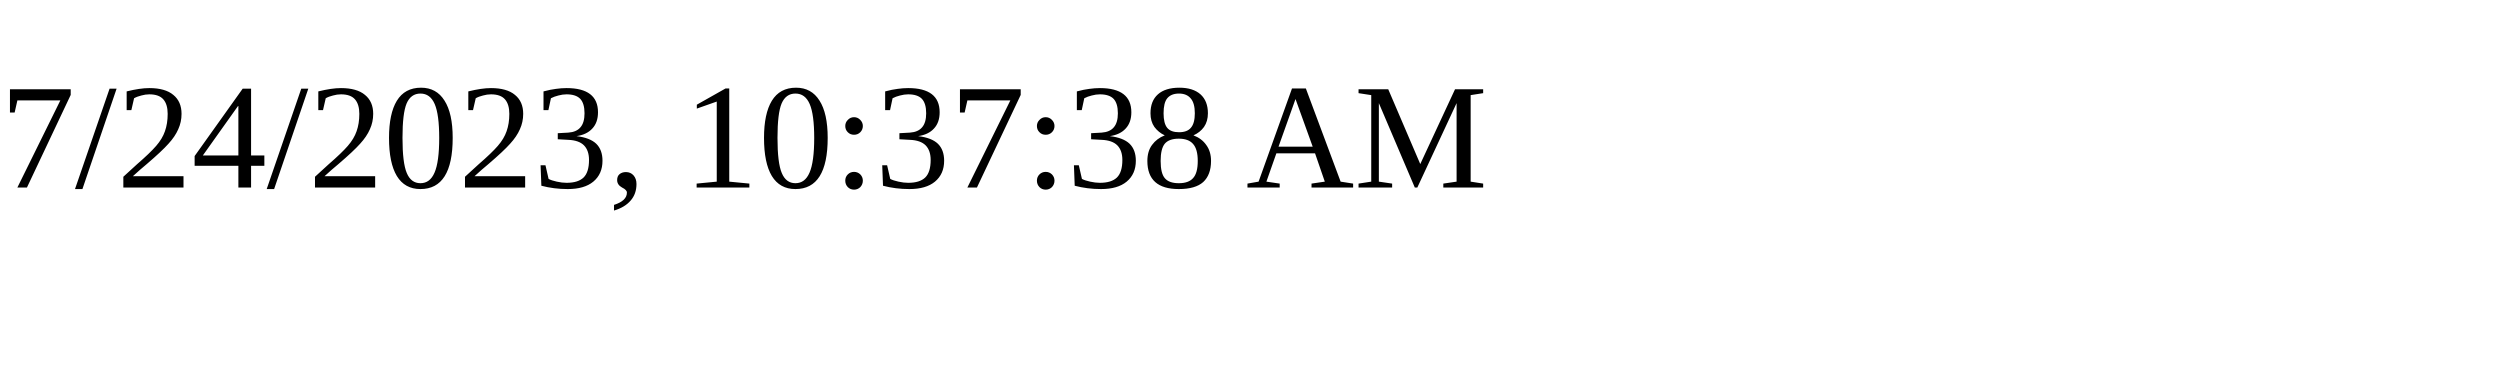
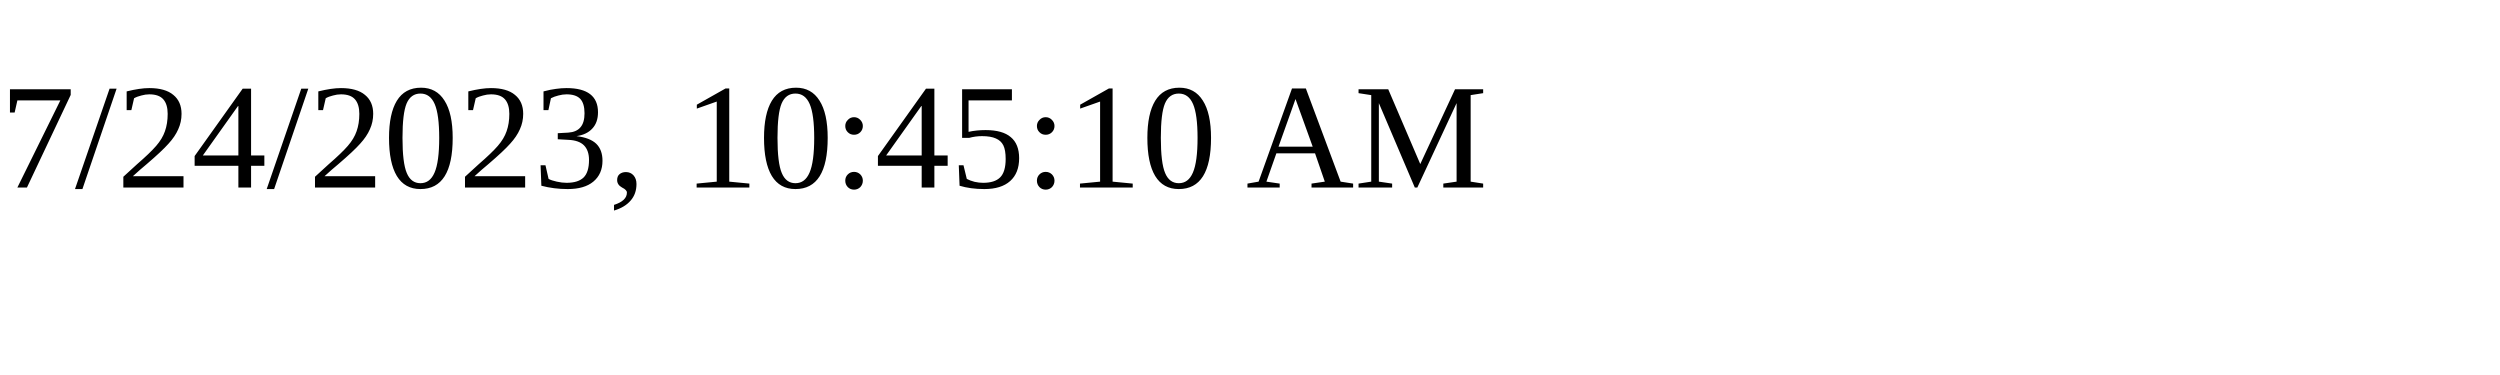
<svg xmlns="http://www.w3.org/2000/svg" height="30" width="200">
-   <text x="0" y="15">7/24/2023, 10:37:38 AM</text>
+   <text x="0" y="15">7/24/2023, 10:45:10 AM</text>
</svg>
